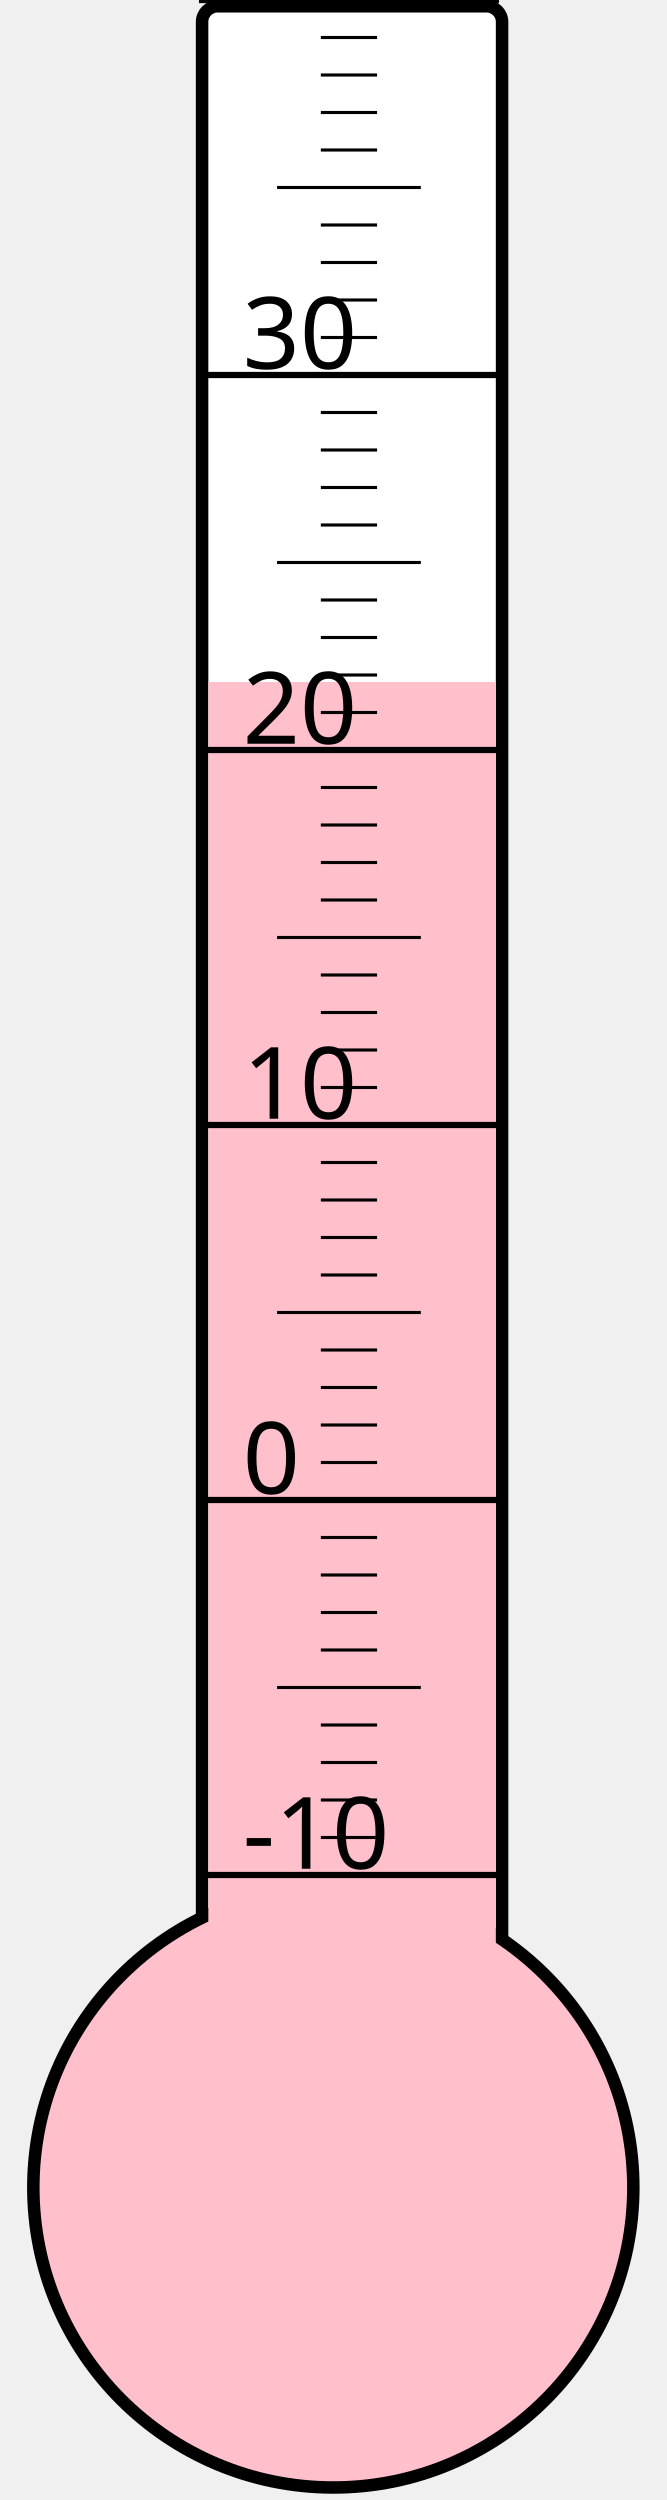
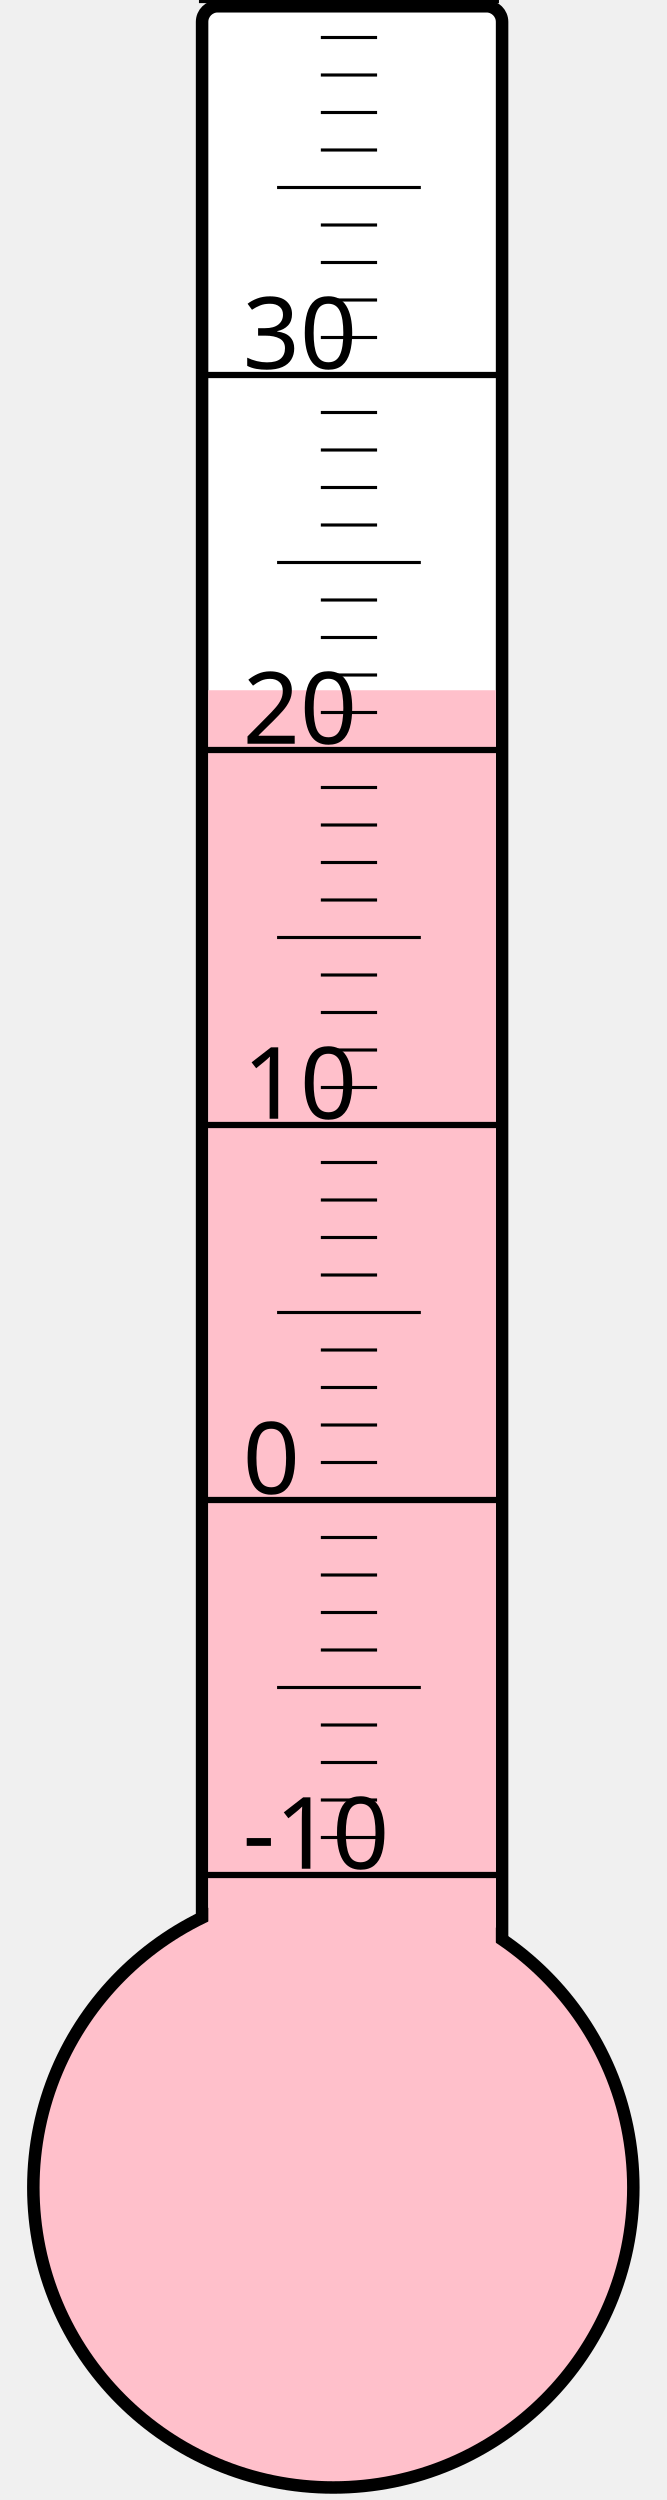
<svg xmlns="http://www.w3.org/2000/svg" width="40px" height="150px" viewBox="0 0 200 800">
  <rect width="200" height="800" x="0" y="0" style="fill: #ffffeb; fill-opacity: 0;" />
  <rect width="96" height="680" x="58" y="2" rx="5" ry="5" style="fill: white; fill-opacity: 1; stroke: black; stroke-width: 4;" />
  <circle cx="100" cy="700" r="96" style="fill: pink; stroke: black; stroke-width: 4;" />
-   <rect width="92" height="481.75" x="60" y="218.25" style="fill: pink; fill-opacity: 1; stroke-width: 0;" />
+   <rect width="92" height="479.125" x="60" y="220.875" style="fill: pink; fill-opacity: 1; stroke-width: 0;" />
  <text x="71" y="598" style="font-family: sans-serif; font-size: 24pt;">-10</text>
  <text x="71" y="478" style="font-family: sans-serif; font-size: 24pt;">0</text>
  <text x="71" y="358" style="font-family: sans-serif; font-size: 24pt;">10</text>
  <text x="71" y="238" style="font-family: sans-serif; font-size: 24pt;">20</text>
  <text x="71" y="118" style="font-family: sans-serif; font-size: 24pt;">30</text>
  <g style="stroke: black;">
    <line x1="57" y1="600" x2="153" y2="600" style="stroke-width: 2;" />
    <line x1="96" y1="588" x2="114" y2="588" style="stroke-width: 1;" />
    <line x1="96" y1="576" x2="114" y2="576" style="stroke-width: 1;" />
    <line x1="96" y1="564" x2="114" y2="564" style="stroke-width: 1;" />
    <line x1="96" y1="552" x2="114" y2="552" style="stroke-width: 1;" />
    <line x1="82" y1="540" x2="128" y2="540" style="stroke-width: 1;" />
    <line x1="96" y1="528" x2="114" y2="528" style="stroke-width: 1;" />
    <line x1="96" y1="516" x2="114" y2="516" style="stroke-width: 1;" />
    <line x1="96" y1="504" x2="114" y2="504" style="stroke-width: 1;" />
    <line x1="96" y1="492" x2="114" y2="492" style="stroke-width: 1;" />
    <line x1="57" y1="480" x2="153" y2="480" style="stroke-width: 2;" />
    <line x1="96" y1="468" x2="114" y2="468" style="stroke-width: 1;" />
    <line x1="96" y1="456" x2="114" y2="456" style="stroke-width: 1;" />
    <line x1="96" y1="444" x2="114" y2="444" style="stroke-width: 1;" />
    <line x1="96" y1="432" x2="114" y2="432" style="stroke-width: 1;" />
    <line x1="82" y1="420" x2="128" y2="420" style="stroke-width: 1;" />
    <line x1="96" y1="408" x2="114" y2="408" style="stroke-width: 1;" />
    <line x1="96" y1="396" x2="114" y2="396" style="stroke-width: 1;" />
    <line x1="96" y1="384" x2="114" y2="384" style="stroke-width: 1;" />
    <line x1="96" y1="372" x2="114" y2="372" style="stroke-width: 1;" />
    <line x1="57" y1="360" x2="153" y2="360" style="stroke-width: 2;" />
    <line x1="96" y1="348" x2="114" y2="348" style="stroke-width: 1;" />
    <line x1="96" y1="336" x2="114" y2="336" style="stroke-width: 1;" />
    <line x1="96" y1="324" x2="114" y2="324" style="stroke-width: 1;" />
    <line x1="96" y1="312" x2="114" y2="312" style="stroke-width: 1;" />
    <line x1="82" y1="300" x2="128" y2="300" style="stroke-width: 1;" />
    <line x1="96" y1="288" x2="114" y2="288" style="stroke-width: 1;" />
    <line x1="96" y1="276" x2="114" y2="276" style="stroke-width: 1;" />
    <line x1="96" y1="264" x2="114" y2="264" style="stroke-width: 1;" />
    <line x1="96" y1="252" x2="114" y2="252" style="stroke-width: 1;" />
    <line x1="57" y1="240" x2="153" y2="240" style="stroke-width: 2;" />
    <line x1="96" y1="228" x2="114" y2="228" style="stroke-width: 1;" />
    <line x1="96" y1="216" x2="114" y2="216" style="stroke-width: 1;" />
    <line x1="96" y1="204" x2="114" y2="204" style="stroke-width: 1;" />
    <line x1="96" y1="192" x2="114" y2="192" style="stroke-width: 1;" />
    <line x1="82" y1="180" x2="128" y2="180" style="stroke-width: 1;" />
    <line x1="96" y1="168" x2="114" y2="168" style="stroke-width: 1;" />
    <line x1="96" y1="156" x2="114" y2="156" style="stroke-width: 1;" />
    <line x1="96" y1="144" x2="114" y2="144" style="stroke-width: 1;" />
    <line x1="96" y1="132" x2="114" y2="132" style="stroke-width: 1;" />
    <line x1="57" y1="120" x2="153" y2="120" style="stroke-width: 2;" />
    <line x1="96" y1="108" x2="114" y2="108" style="stroke-width: 1;" />
    <line x1="96" y1="96" x2="114" y2="96" style="stroke-width: 1;" />
    <line x1="96" y1="84" x2="114" y2="84" style="stroke-width: 1;" />
    <line x1="96" y1="72" x2="114" y2="72" style="stroke-width: 1;" />
    <line x1="82" y1="60" x2="128" y2="60" style="stroke-width: 1;" />
    <line x1="96" y1="48" x2="114" y2="48" style="stroke-width: 1;" />
    <line x1="96" y1="36" x2="114" y2="36" style="stroke-width: 1;" />
    <line x1="96" y1="24" x2="114" y2="24" style="stroke-width: 1;" />
    <line x1="96" y1="12" x2="114" y2="12" style="stroke-width: 1;" />
    <line x1="57" y1="0" x2="153" y2="0" style="stroke-width: 2;" />
  </g>
</svg>
